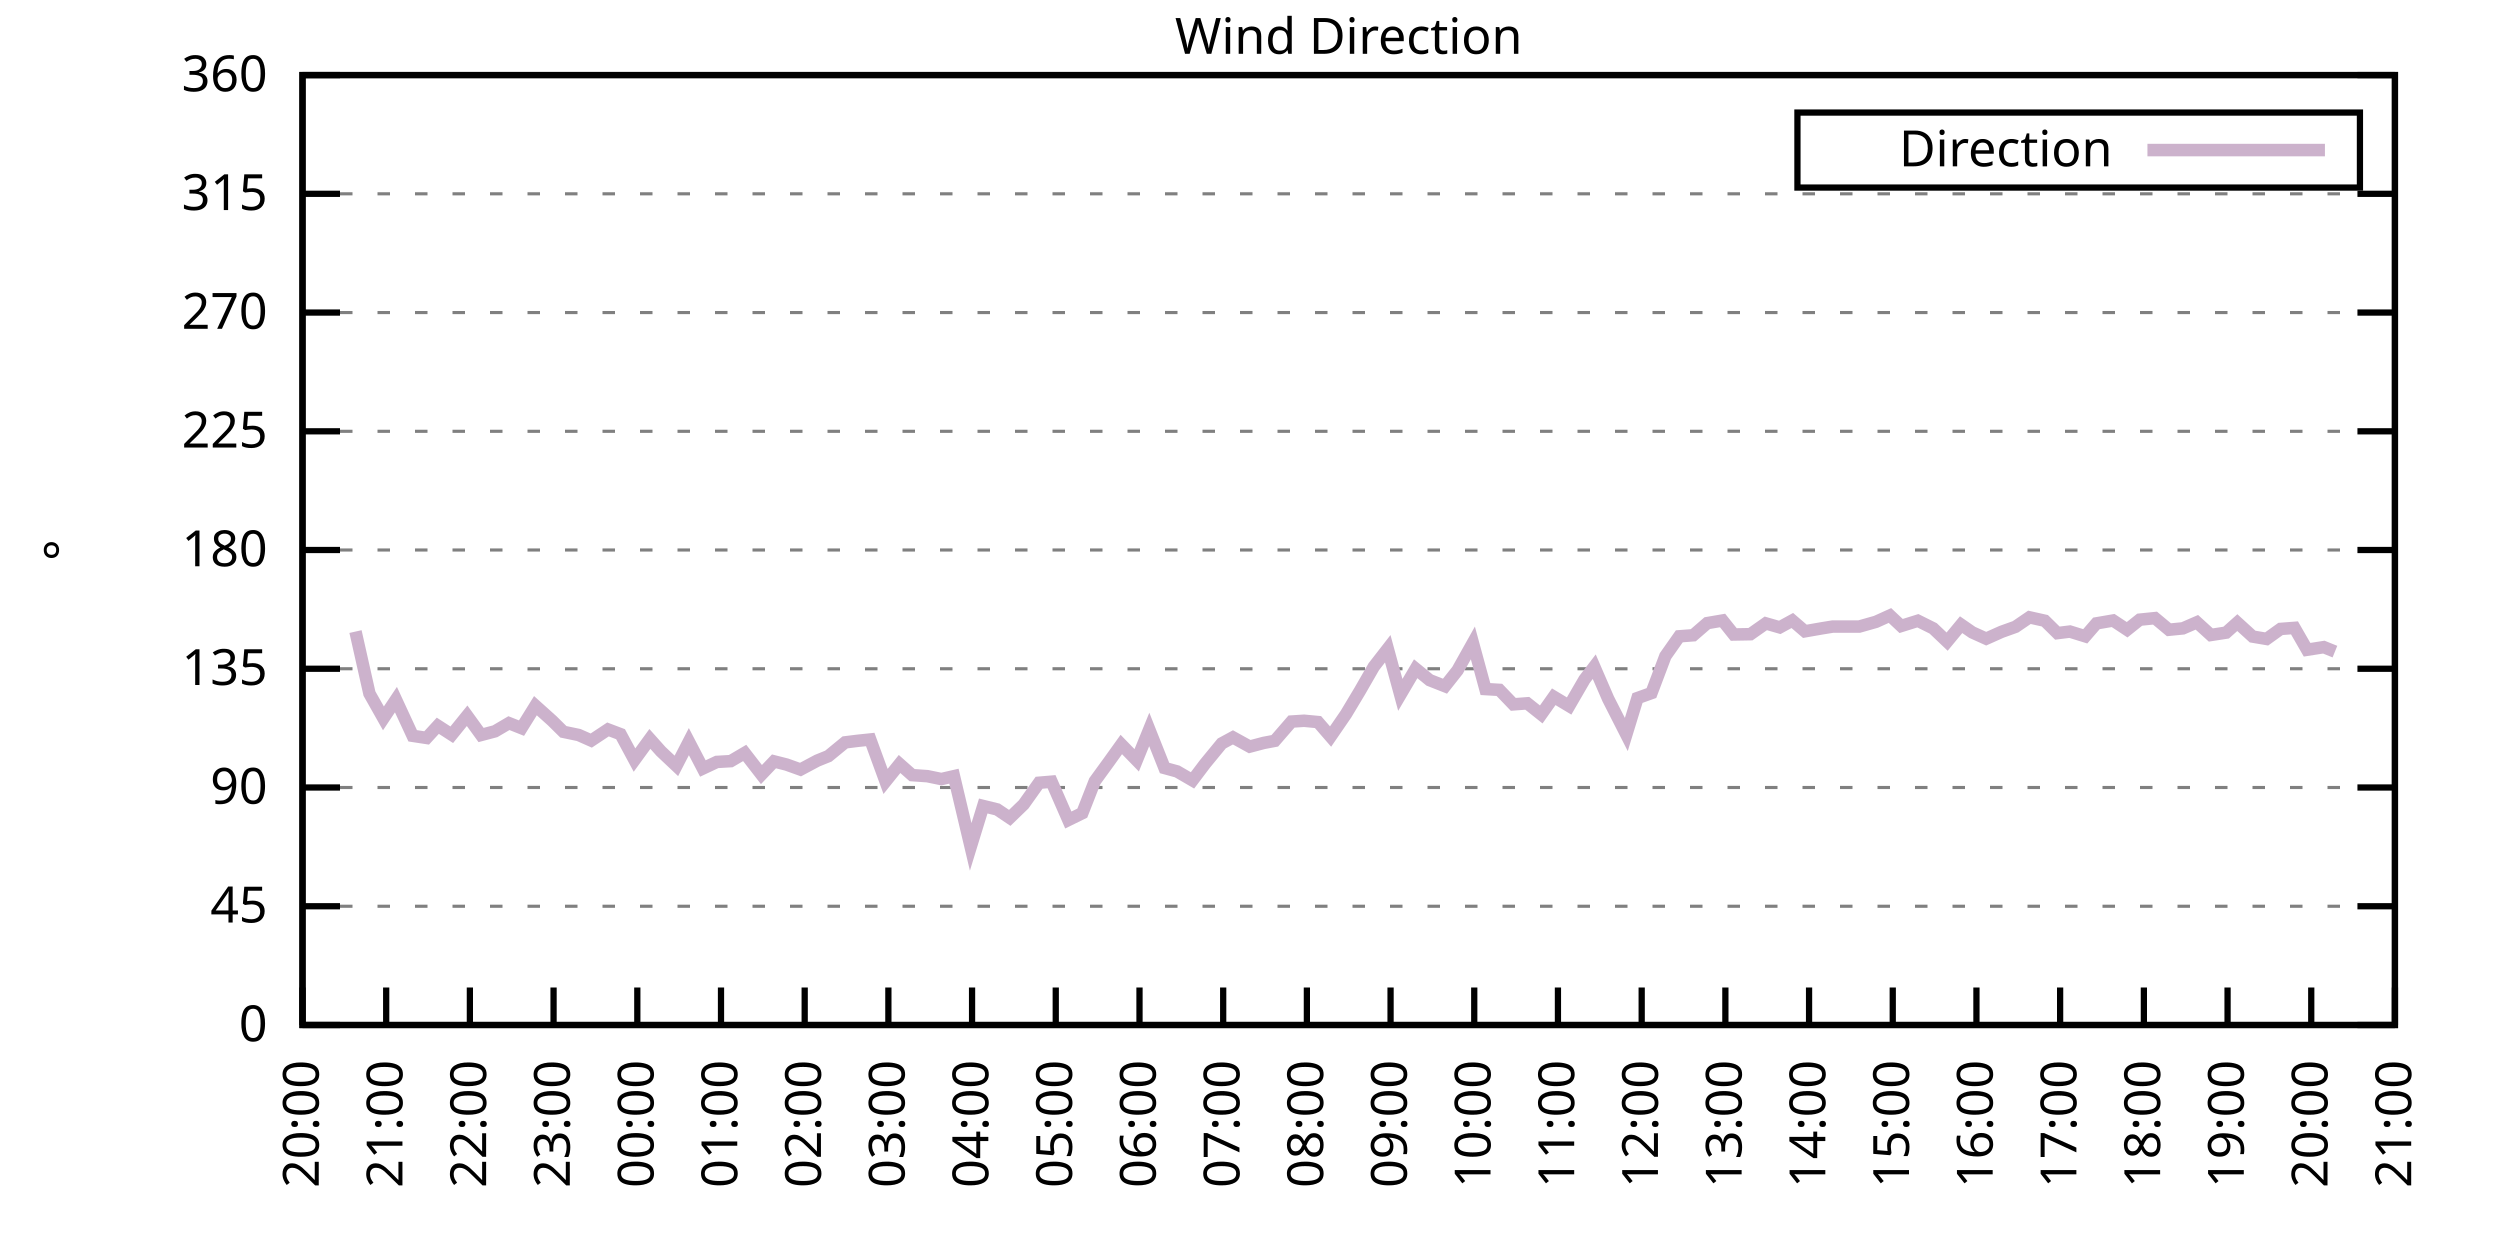
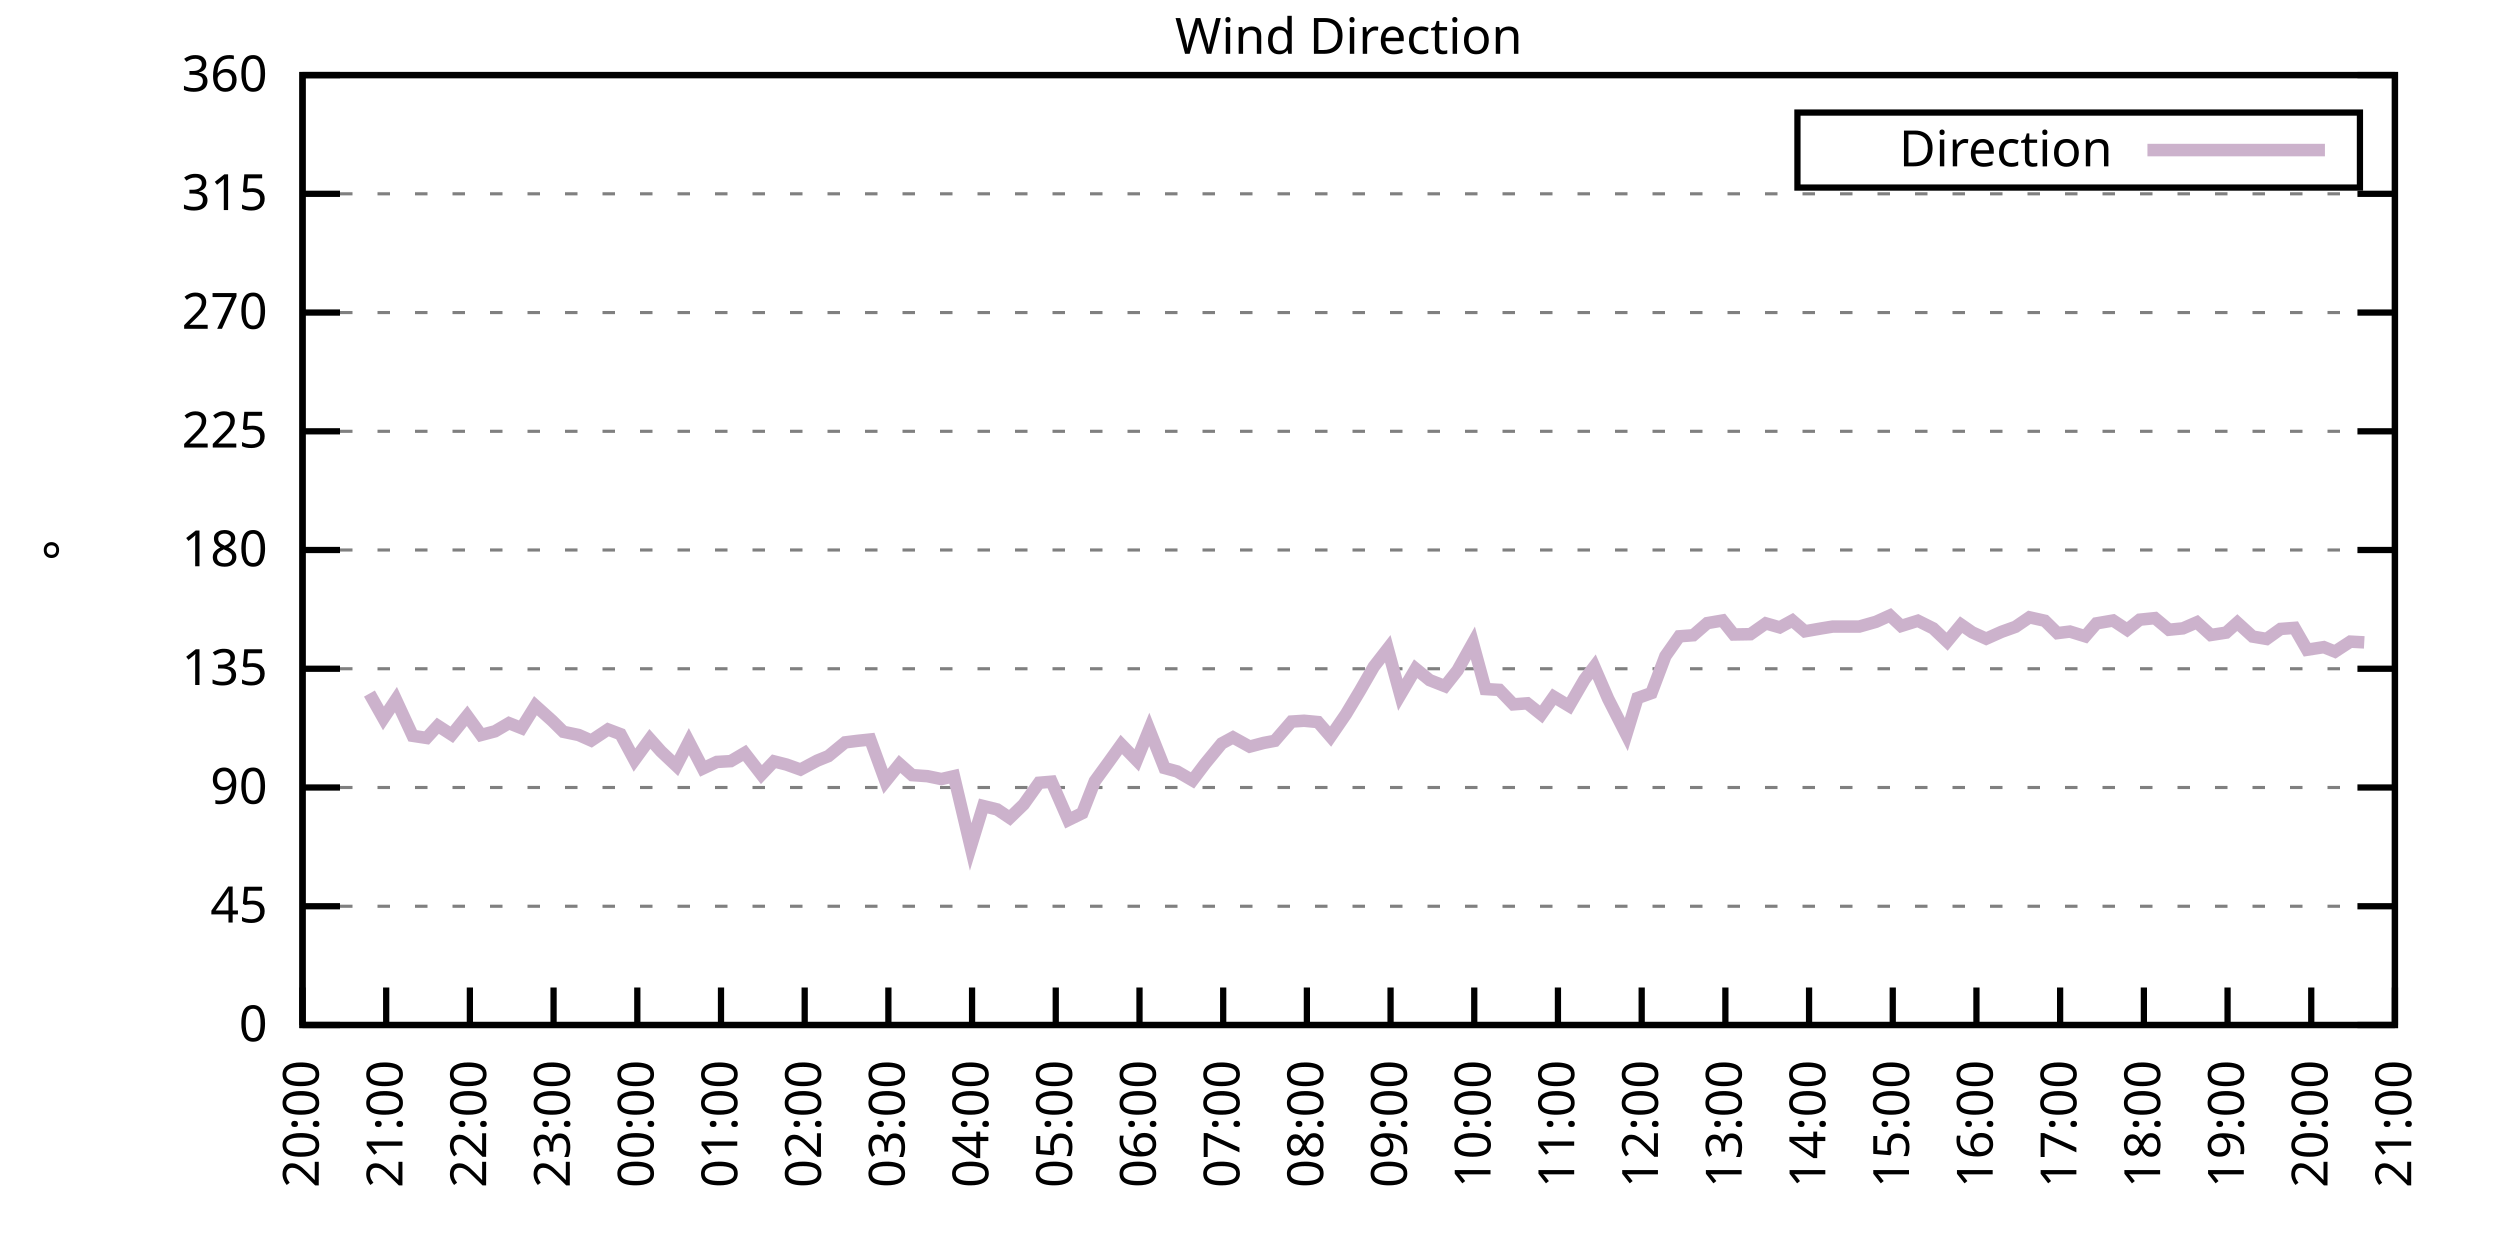
<svg xmlns="http://www.w3.org/2000/svg" xmlns:xlink="http://www.w3.org/1999/xlink" width="400" height="200" viewBox="0 0 400 200">
  <g id="gnuplot_canvas">
    <rect x="0" y="0" width="400" height="200" fill="none" />
    <defs>
      <circle id="gpDot" r="0.5" stroke-width="0.5" stroke="currentColor" />
      <path id="gpPt0" stroke-width="0.333" stroke="currentColor" d="M-1,0 h2 M0,-1 v2" />
      <path id="gpPt1" stroke-width="0.333" stroke="currentColor" d="M-1,-1 L1,1 M1,-1 L-1,1" />
      <path id="gpPt2" stroke-width="0.333" stroke="currentColor" d="M-1,0 L1,0 M0,-1 L0,1 M-1,-1 L1,1 M-1,1 L1,-1" />
      <rect id="gpPt3" stroke-width="0.333" stroke="currentColor" x="-1" y="-1" width="2" height="2" />
      <rect id="gpPt4" stroke-width="0.333" stroke="currentColor" fill="currentColor" x="-1" y="-1" width="2" height="2" />
      <circle id="gpPt5" stroke-width="0.333" stroke="currentColor" cx="0" cy="0" r="1" />
      <use xlink:href="#gpPt5" id="gpPt6" fill="currentColor" stroke="none" />
      <path id="gpPt7" stroke-width="0.333" stroke="currentColor" d="M0,-1.33 L-1.33,0.67 L1.33,0.67 z" />
      <use xlink:href="#gpPt7" id="gpPt8" fill="currentColor" stroke="none" />
      <use xlink:href="#gpPt7" id="gpPt9" stroke="currentColor" transform="rotate(180)" />
      <use xlink:href="#gpPt9" id="gpPt10" fill="currentColor" stroke="none" />
      <use xlink:href="#gpPt3" id="gpPt11" stroke="currentColor" transform="rotate(45)" />
      <use xlink:href="#gpPt11" id="gpPt12" fill="currentColor" stroke="none" />
      <path id="gpPt13" stroke-width="0.333" stroke="currentColor" d="M0,1.330 L1.265,0.411 L0.782,-1.067 L-0.782,-1.076 L-1.265,0.411 z" />
      <use xlink:href="#gpPt13" id="gpPt14" fill="currentColor" stroke="none" />
      <filter id="textbox" filterUnits="objectBoundingBox" x="0" y="0" height="1" width="1">
        <feFlood flood-color="white" flood-opacity="1" result="bgnd" />
        <feComposite in="SourceGraphic" in2="bgnd" operator="atop" />
      </filter>
      <filter id="greybox" filterUnits="objectBoundingBox" x="0" y="0" height="1" width="1">
        <feFlood flood-color="lightgrey" flood-opacity="1" result="grey" />
        <feComposite in="SourceGraphic" in2="grey" operator="atop" />
      </filter>
    </defs>
    <g fill="none" color="white" stroke="currentColor" stroke-width="1.00" stroke-linecap="butt" stroke-linejoin="miter">
</g>
    <g fill="none" color="black" stroke="currentColor" stroke-width="1.00" stroke-linecap="butt" stroke-linejoin="miter">
      <g stroke="none" shape-rendering="crispEdges">
        <polygon fill="rgb(255, 255, 255)" points="48.40,164.00 383.18,164.00 383.18,12.02 48.40,12.02 " />
      </g>
    </g>
    <g fill="none" color="black" stroke="currentColor" stroke-width="1.00" stroke-linecap="butt" stroke-linejoin="miter">
</g>
    <g fill="none" color="black" stroke="black" stroke-width="0.50" stroke-linecap="butt" stroke-linejoin="miter">
</g>
    <g fill="none" color="gray" stroke="currentColor" stroke-width="0.50" stroke-linecap="butt" stroke-linejoin="miter">
      <path stroke="gray" stroke-dasharray="2,4" class="gridline" d="M48.40,164.00 L383.19,164.00  " />
    </g>
    <g fill="none" color="gray" stroke="gray" stroke-width="1.00" stroke-linecap="butt" stroke-linejoin="miter">
</g>
    <g fill="none" color="black" stroke="currentColor" stroke-width="1.00" stroke-linecap="butt" stroke-linejoin="miter">
      <path stroke="black" d="M48.40,164.00 L54.40,164.00 M383.19,164.00 L377.19,164.00  " />
      <g transform="translate(42.80,166.60)" stroke="none" fill="black" font-family="Sans" font-size="8.00" text-anchor="end">
        <text>
          <tspan font-family="Sans"> 0</tspan>
        </text>
      </g>
    </g>
    <g fill="none" color="black" stroke="currentColor" stroke-width="1.00" stroke-linecap="butt" stroke-linejoin="miter">
</g>
    <g fill="none" color="black" stroke="black" stroke-width="0.50" stroke-linecap="butt" stroke-linejoin="miter">
</g>
    <g fill="none" color="gray" stroke="currentColor" stroke-width="0.50" stroke-linecap="butt" stroke-linejoin="miter">
      <path stroke="gray" stroke-dasharray="2,4" class="gridline" d="M48.40,145.00 L383.19,145.00  " />
    </g>
    <g fill="none" color="gray" stroke="gray" stroke-width="1.00" stroke-linecap="butt" stroke-linejoin="miter">
</g>
    <g fill="none" color="black" stroke="currentColor" stroke-width="1.00" stroke-linecap="butt" stroke-linejoin="miter">
      <path stroke="black" d="M48.40,145.00 L54.40,145.00 M383.19,145.00 L377.19,145.00  " />
      <g transform="translate(42.80,147.60)" stroke="none" fill="black" font-family="Sans" font-size="8.00" text-anchor="end">
        <text>
          <tspan font-family="Sans"> 45</tspan>
        </text>
      </g>
    </g>
    <g fill="none" color="black" stroke="currentColor" stroke-width="1.00" stroke-linecap="butt" stroke-linejoin="miter">
</g>
    <g fill="none" color="black" stroke="black" stroke-width="0.50" stroke-linecap="butt" stroke-linejoin="miter">
</g>
    <g fill="none" color="gray" stroke="currentColor" stroke-width="0.50" stroke-linecap="butt" stroke-linejoin="miter">
      <path stroke="gray" stroke-dasharray="2,4" class="gridline" d="M48.40,126.00 L383.19,126.00  " />
    </g>
    <g fill="none" color="gray" stroke="gray" stroke-width="1.00" stroke-linecap="butt" stroke-linejoin="miter">
</g>
    <g fill="none" color="black" stroke="currentColor" stroke-width="1.00" stroke-linecap="butt" stroke-linejoin="miter">
      <path stroke="black" d="M48.40,126.00 L54.40,126.00 M383.19,126.00 L377.19,126.00  " />
      <g transform="translate(42.80,128.60)" stroke="none" fill="black" font-family="Sans" font-size="8.00" text-anchor="end">
        <text>
          <tspan font-family="Sans"> 90</tspan>
        </text>
      </g>
    </g>
    <g fill="none" color="black" stroke="currentColor" stroke-width="1.00" stroke-linecap="butt" stroke-linejoin="miter">
</g>
    <g fill="none" color="black" stroke="black" stroke-width="0.50" stroke-linecap="butt" stroke-linejoin="miter">
</g>
    <g fill="none" color="gray" stroke="currentColor" stroke-width="0.50" stroke-linecap="butt" stroke-linejoin="miter">
      <path stroke="gray" stroke-dasharray="2,4" class="gridline" d="M48.40,107.00 L383.19,107.00  " />
    </g>
    <g fill="none" color="gray" stroke="gray" stroke-width="1.00" stroke-linecap="butt" stroke-linejoin="miter">
</g>
    <g fill="none" color="black" stroke="currentColor" stroke-width="1.00" stroke-linecap="butt" stroke-linejoin="miter">
      <path stroke="black" d="M48.40,107.00 L54.40,107.00 M383.19,107.00 L377.19,107.00  " />
      <g transform="translate(42.80,109.60)" stroke="none" fill="black" font-family="Sans" font-size="8.00" text-anchor="end">
        <text>
          <tspan font-family="Sans"> 135</tspan>
        </text>
      </g>
    </g>
    <g fill="none" color="black" stroke="currentColor" stroke-width="1.00" stroke-linecap="butt" stroke-linejoin="miter">
</g>
    <g fill="none" color="black" stroke="black" stroke-width="0.50" stroke-linecap="butt" stroke-linejoin="miter">
</g>
    <g fill="none" color="gray" stroke="currentColor" stroke-width="0.50" stroke-linecap="butt" stroke-linejoin="miter">
      <path stroke="gray" stroke-dasharray="2,4" class="gridline" d="M48.40,88.00 L383.19,88.00  " />
    </g>
    <g fill="none" color="gray" stroke="gray" stroke-width="1.00" stroke-linecap="butt" stroke-linejoin="miter">
</g>
    <g fill="none" color="black" stroke="currentColor" stroke-width="1.00" stroke-linecap="butt" stroke-linejoin="miter">
      <path stroke="black" d="M48.40,88.00 L54.40,88.00 M383.19,88.00 L377.19,88.00  " />
      <g transform="translate(42.80,90.60)" stroke="none" fill="black" font-family="Sans" font-size="8.00" text-anchor="end">
        <text>
          <tspan font-family="Sans"> 180</tspan>
        </text>
      </g>
    </g>
    <g fill="none" color="black" stroke="currentColor" stroke-width="1.00" stroke-linecap="butt" stroke-linejoin="miter">
</g>
    <g fill="none" color="black" stroke="black" stroke-width="0.50" stroke-linecap="butt" stroke-linejoin="miter">
</g>
    <g fill="none" color="gray" stroke="currentColor" stroke-width="0.50" stroke-linecap="butt" stroke-linejoin="miter">
      <path stroke="gray" stroke-dasharray="2,4" class="gridline" d="M48.40,69.01 L383.19,69.01  " />
    </g>
    <g fill="none" color="gray" stroke="gray" stroke-width="1.00" stroke-linecap="butt" stroke-linejoin="miter">
</g>
    <g fill="none" color="black" stroke="currentColor" stroke-width="1.00" stroke-linecap="butt" stroke-linejoin="miter">
      <path stroke="black" d="M48.40,69.01 L54.40,69.01 M383.19,69.01 L377.19,69.01  " />
      <g transform="translate(42.80,71.61)" stroke="none" fill="black" font-family="Sans" font-size="8.00" text-anchor="end">
        <text>
          <tspan font-family="Sans"> 225</tspan>
        </text>
      </g>
    </g>
    <g fill="none" color="black" stroke="currentColor" stroke-width="1.00" stroke-linecap="butt" stroke-linejoin="miter">
</g>
    <g fill="none" color="black" stroke="black" stroke-width="0.50" stroke-linecap="butt" stroke-linejoin="miter">
</g>
    <g fill="none" color="gray" stroke="currentColor" stroke-width="0.50" stroke-linecap="butt" stroke-linejoin="miter">
      <path stroke="gray" stroke-dasharray="2,4" class="gridline" d="M48.40,50.01 L383.19,50.01  " />
    </g>
    <g fill="none" color="gray" stroke="gray" stroke-width="1.00" stroke-linecap="butt" stroke-linejoin="miter">
</g>
    <g fill="none" color="black" stroke="currentColor" stroke-width="1.00" stroke-linecap="butt" stroke-linejoin="miter">
      <path stroke="black" d="M48.40,50.01 L54.40,50.01 M383.19,50.01 L377.19,50.01  " />
      <g transform="translate(42.80,52.61)" stroke="none" fill="black" font-family="Sans" font-size="8.00" text-anchor="end">
        <text>
          <tspan font-family="Sans"> 270</tspan>
        </text>
      </g>
    </g>
    <g fill="none" color="black" stroke="currentColor" stroke-width="1.00" stroke-linecap="butt" stroke-linejoin="miter">
</g>
    <g fill="none" color="black" stroke="black" stroke-width="0.50" stroke-linecap="butt" stroke-linejoin="miter">
</g>
    <g fill="none" color="gray" stroke="currentColor" stroke-width="0.50" stroke-linecap="butt" stroke-linejoin="miter">
      <path stroke="gray" stroke-dasharray="2,4" class="gridline" d="M48.40,31.01 L383.19,31.01  " />
    </g>
    <g fill="none" color="gray" stroke="gray" stroke-width="1.00" stroke-linecap="butt" stroke-linejoin="miter">
</g>
    <g fill="none" color="black" stroke="currentColor" stroke-width="1.00" stroke-linecap="butt" stroke-linejoin="miter">
      <path stroke="black" d="M48.40,31.01 L54.40,31.01 M383.19,31.01 L377.19,31.01  " />
      <g transform="translate(42.80,33.61)" stroke="none" fill="black" font-family="Sans" font-size="8.00" text-anchor="end">
        <text>
          <tspan font-family="Sans"> 315</tspan>
        </text>
      </g>
    </g>
    <g fill="none" color="black" stroke="currentColor" stroke-width="1.00" stroke-linecap="butt" stroke-linejoin="miter">
</g>
    <g fill="none" color="black" stroke="black" stroke-width="0.50" stroke-linecap="butt" stroke-linejoin="miter">
</g>
    <g fill="none" color="gray" stroke="currentColor" stroke-width="0.50" stroke-linecap="butt" stroke-linejoin="miter">
      <path stroke="gray" stroke-dasharray="2,4" class="gridline" d="M48.40,12.01 L383.19,12.01  " />
    </g>
    <g fill="none" color="gray" stroke="gray" stroke-width="1.00" stroke-linecap="butt" stroke-linejoin="miter">
</g>
    <g fill="none" color="black" stroke="currentColor" stroke-width="1.00" stroke-linecap="butt" stroke-linejoin="miter">
      <path stroke="black" d="M48.40,12.01 L54.40,12.01 M383.19,12.01 L377.19,12.01  " />
      <g transform="translate(42.80,14.61)" stroke="none" fill="black" font-family="Sans" font-size="8.00" text-anchor="end">
        <text>
          <tspan font-family="Sans"> 360</tspan>
        </text>
      </g>
    </g>
    <g fill="none" color="black" stroke="currentColor" stroke-width="1.00" stroke-linecap="butt" stroke-linejoin="miter">
      <path stroke="black" d="M48.40,164.00 L48.40,158.00  " />
      <g transform="translate(51.00,169.60) rotate(270.00)" stroke="none" fill="black" font-family="Sans" font-size="8.00" text-anchor="end">
        <text>
          <tspan font-family="Sans">20:00</tspan>
        </text>
      </g>
    </g>
    <g fill="none" color="black" stroke="currentColor" stroke-width="1.00" stroke-linecap="butt" stroke-linejoin="miter">
      <path stroke="black" d="M61.79,164.00 L61.79,158.00  " />
      <g transform="translate(64.39,169.60) rotate(270.00)" stroke="none" fill="black" font-family="Sans" font-size="8.00" text-anchor="end">
        <text>
          <tspan font-family="Sans">21:00</tspan>
        </text>
      </g>
    </g>
    <g fill="none" color="black" stroke="currentColor" stroke-width="1.00" stroke-linecap="butt" stroke-linejoin="miter">
      <path stroke="black" d="M75.18,164.00 L75.18,158.00  " />
      <g transform="translate(77.78,169.60) rotate(270.00)" stroke="none" fill="black" font-family="Sans" font-size="8.00" text-anchor="end">
        <text>
          <tspan font-family="Sans">22:00</tspan>
        </text>
      </g>
    </g>
    <g fill="none" color="black" stroke="currentColor" stroke-width="1.00" stroke-linecap="butt" stroke-linejoin="miter">
      <path stroke="black" d="M88.57,164.00 L88.57,158.00  " />
      <g transform="translate(91.17,169.60) rotate(270.00)" stroke="none" fill="black" font-family="Sans" font-size="8.00" text-anchor="end">
        <text>
          <tspan font-family="Sans">23:00</tspan>
        </text>
      </g>
    </g>
    <g fill="none" color="black" stroke="currentColor" stroke-width="1.00" stroke-linecap="butt" stroke-linejoin="miter">
      <path stroke="black" d="M101.97,164.00 L101.97,158.00  " />
      <g transform="translate(104.57,169.60) rotate(270.00)" stroke="none" fill="black" font-family="Sans" font-size="8.00" text-anchor="end">
        <text>
          <tspan font-family="Sans">00:00</tspan>
        </text>
      </g>
    </g>
    <g fill="none" color="black" stroke="currentColor" stroke-width="1.00" stroke-linecap="butt" stroke-linejoin="miter">
      <path stroke="black" d="M115.36,164.00 L115.36,158.00  " />
      <g transform="translate(117.96,169.60) rotate(270.00)" stroke="none" fill="black" font-family="Sans" font-size="8.00" text-anchor="end">
        <text>
          <tspan font-family="Sans">01:00</tspan>
        </text>
      </g>
    </g>
    <g fill="none" color="black" stroke="currentColor" stroke-width="1.00" stroke-linecap="butt" stroke-linejoin="miter">
      <path stroke="black" d="M128.75,164.00 L128.75,158.00  " />
      <g transform="translate(131.35,169.60) rotate(270.00)" stroke="none" fill="black" font-family="Sans" font-size="8.00" text-anchor="end">
        <text>
          <tspan font-family="Sans">02:00</tspan>
        </text>
      </g>
    </g>
    <g fill="none" color="black" stroke="currentColor" stroke-width="1.00" stroke-linecap="butt" stroke-linejoin="miter">
      <path stroke="black" d="M142.14,164.00 L142.14,158.00  " />
      <g transform="translate(144.74,169.60) rotate(270.00)" stroke="none" fill="black" font-family="Sans" font-size="8.00" text-anchor="end">
        <text>
          <tspan font-family="Sans">03:00</tspan>
        </text>
      </g>
    </g>
    <g fill="none" color="black" stroke="currentColor" stroke-width="1.00" stroke-linecap="butt" stroke-linejoin="miter">
      <path stroke="black" d="M155.53,164.00 L155.53,158.00  " />
      <g transform="translate(158.13,169.60) rotate(270.00)" stroke="none" fill="black" font-family="Sans" font-size="8.00" text-anchor="end">
        <text>
          <tspan font-family="Sans">04:00</tspan>
        </text>
      </g>
    </g>
    <g fill="none" color="black" stroke="currentColor" stroke-width="1.00" stroke-linecap="butt" stroke-linejoin="miter">
      <path stroke="black" d="M168.92,164.00 L168.92,158.00  " />
      <g transform="translate(171.52,169.60) rotate(270.00)" stroke="none" fill="black" font-family="Sans" font-size="8.00" text-anchor="end">
        <text>
          <tspan font-family="Sans">05:00</tspan>
        </text>
      </g>
    </g>
    <g fill="none" color="black" stroke="currentColor" stroke-width="1.00" stroke-linecap="butt" stroke-linejoin="miter">
      <path stroke="black" d="M182.32,164.00 L182.32,158.00  " />
      <g transform="translate(184.92,169.60) rotate(270.00)" stroke="none" fill="black" font-family="Sans" font-size="8.00" text-anchor="end">
        <text>
          <tspan font-family="Sans">06:00</tspan>
        </text>
      </g>
    </g>
    <g fill="none" color="black" stroke="currentColor" stroke-width="1.00" stroke-linecap="butt" stroke-linejoin="miter">
      <path stroke="black" d="M195.71,164.00 L195.71,158.00  " />
      <g transform="translate(198.31,169.60) rotate(270.00)" stroke="none" fill="black" font-family="Sans" font-size="8.00" text-anchor="end">
        <text>
          <tspan font-family="Sans">07:00</tspan>
        </text>
      </g>
    </g>
    <g fill="none" color="black" stroke="currentColor" stroke-width="1.00" stroke-linecap="butt" stroke-linejoin="miter">
      <path stroke="black" d="M209.10,164.00 L209.10,158.00  " />
      <g transform="translate(211.70,169.60) rotate(270.00)" stroke="none" fill="black" font-family="Sans" font-size="8.00" text-anchor="end">
        <text>
          <tspan font-family="Sans">08:00</tspan>
        </text>
      </g>
    </g>
    <g fill="none" color="black" stroke="currentColor" stroke-width="1.00" stroke-linecap="butt" stroke-linejoin="miter">
      <path stroke="black" d="M222.49,164.00 L222.49,158.00  " />
      <g transform="translate(225.09,169.60) rotate(270.00)" stroke="none" fill="black" font-family="Sans" font-size="8.00" text-anchor="end">
        <text>
          <tspan font-family="Sans">09:00</tspan>
        </text>
      </g>
    </g>
    <g fill="none" color="black" stroke="currentColor" stroke-width="1.00" stroke-linecap="butt" stroke-linejoin="miter">
      <path stroke="black" d="M235.88,164.00 L235.88,158.00  " />
      <g transform="translate(238.48,169.60) rotate(270.00)" stroke="none" fill="black" font-family="Sans" font-size="8.00" text-anchor="end">
        <text>
          <tspan font-family="Sans">10:00</tspan>
        </text>
      </g>
    </g>
    <g fill="none" color="black" stroke="currentColor" stroke-width="1.00" stroke-linecap="butt" stroke-linejoin="miter">
      <path stroke="black" d="M249.27,164.00 L249.27,158.00  " />
      <g transform="translate(251.87,169.60) rotate(270.00)" stroke="none" fill="black" font-family="Sans" font-size="8.00" text-anchor="end">
        <text>
          <tspan font-family="Sans">11:00</tspan>
        </text>
      </g>
    </g>
    <g fill="none" color="black" stroke="currentColor" stroke-width="1.00" stroke-linecap="butt" stroke-linejoin="miter">
      <path stroke="black" d="M262.67,164.00 L262.67,158.00  " />
      <g transform="translate(265.27,169.60) rotate(270.00)" stroke="none" fill="black" font-family="Sans" font-size="8.00" text-anchor="end">
        <text>
          <tspan font-family="Sans">12:00</tspan>
        </text>
      </g>
    </g>
    <g fill="none" color="black" stroke="currentColor" stroke-width="1.00" stroke-linecap="butt" stroke-linejoin="miter">
      <path stroke="black" d="M276.06,164.00 L276.06,158.00  " />
      <g transform="translate(278.66,169.60) rotate(270.00)" stroke="none" fill="black" font-family="Sans" font-size="8.00" text-anchor="end">
        <text>
          <tspan font-family="Sans">13:00</tspan>
        </text>
      </g>
    </g>
    <g fill="none" color="black" stroke="currentColor" stroke-width="1.00" stroke-linecap="butt" stroke-linejoin="miter">
      <path stroke="black" d="M289.45,164.00 L289.45,158.00  " />
      <g transform="translate(292.05,169.60) rotate(270.00)" stroke="none" fill="black" font-family="Sans" font-size="8.00" text-anchor="end">
        <text>
          <tspan font-family="Sans">14:00</tspan>
        </text>
      </g>
    </g>
    <g fill="none" color="black" stroke="currentColor" stroke-width="1.00" stroke-linecap="butt" stroke-linejoin="miter">
      <path stroke="black" d="M302.84,164.00 L302.84,158.00  " />
      <g transform="translate(305.44,169.60) rotate(270.00)" stroke="none" fill="black" font-family="Sans" font-size="8.00" text-anchor="end">
        <text>
          <tspan font-family="Sans">15:00</tspan>
        </text>
      </g>
    </g>
    <g fill="none" color="black" stroke="currentColor" stroke-width="1.00" stroke-linecap="butt" stroke-linejoin="miter">
      <path stroke="black" d="M316.23,164.00 L316.23,158.00  " />
      <g transform="translate(318.83,169.60) rotate(270.00)" stroke="none" fill="black" font-family="Sans" font-size="8.00" text-anchor="end">
        <text>
          <tspan font-family="Sans">16:00</tspan>
        </text>
      </g>
    </g>
    <g fill="none" color="black" stroke="currentColor" stroke-width="1.00" stroke-linecap="butt" stroke-linejoin="miter">
      <path stroke="black" d="M329.62,164.00 L329.62,158.00  " />
      <g transform="translate(332.22,169.60) rotate(270.00)" stroke="none" fill="black" font-family="Sans" font-size="8.00" text-anchor="end">
        <text>
          <tspan font-family="Sans">17:00</tspan>
        </text>
      </g>
    </g>
    <g fill="none" color="black" stroke="currentColor" stroke-width="1.00" stroke-linecap="butt" stroke-linejoin="miter">
      <path stroke="black" d="M343.02,164.00 L343.02,158.00  " />
      <g transform="translate(345.62,169.60) rotate(270.00)" stroke="none" fill="black" font-family="Sans" font-size="8.00" text-anchor="end">
        <text>
          <tspan font-family="Sans">18:00</tspan>
        </text>
      </g>
    </g>
    <g fill="none" color="black" stroke="currentColor" stroke-width="1.00" stroke-linecap="butt" stroke-linejoin="miter">
      <path stroke="black" d="M356.41,164.00 L356.41,158.00  " />
      <g transform="translate(359.01,169.60) rotate(270.00)" stroke="none" fill="black" font-family="Sans" font-size="8.00" text-anchor="end">
        <text>
          <tspan font-family="Sans">19:00</tspan>
        </text>
      </g>
    </g>
    <g fill="none" color="black" stroke="currentColor" stroke-width="1.00" stroke-linecap="butt" stroke-linejoin="miter">
      <path stroke="black" d="M369.80,164.00 L369.80,158.00  " />
      <g transform="translate(372.40,169.60) rotate(270.00)" stroke="none" fill="black" font-family="Sans" font-size="8.00" text-anchor="end">
        <text>
          <tspan font-family="Sans">20:00</tspan>
        </text>
      </g>
    </g>
    <g fill="none" color="black" stroke="currentColor" stroke-width="1.00" stroke-linecap="butt" stroke-linejoin="miter">
      <path stroke="black" d="M383.19,164.00 L383.19,158.00  " />
      <g transform="translate(385.79,169.60) rotate(270.00)" stroke="none" fill="black" font-family="Sans" font-size="8.00" text-anchor="end">
        <text>
          <tspan font-family="Sans">21:00</tspan>
        </text>
      </g>
    </g>
    <g fill="none" color="black" stroke="currentColor" stroke-width="1.00" stroke-linecap="butt" stroke-linejoin="miter">
</g>
    <g fill="none" color="black" stroke="currentColor" stroke-width="1.00" stroke-linecap="butt" stroke-linejoin="miter">
      <path stroke="black" d="M48.40,12.01 L48.40,164.00 L383.19,164.00 L383.19,12.01 L48.40,12.01 Z  " />
    </g>
    <g fill="none" color="black" stroke="currentColor" stroke-width="1.00" stroke-linecap="butt" stroke-linejoin="miter">
</g>
    <g fill="none" color="black" stroke="currentColor" stroke-width="1.00" stroke-linecap="butt" stroke-linejoin="miter">
      <path stroke="black" d="M287.59,30.01 L287.59,18.01 L377.59,18.01 L377.59,30.01 L287.59,30.01 Z  " />
    </g>
    <g id="Wind_direction_plot_1">
      <g fill="none" color="white" stroke="black" stroke-width="2.00" stroke-linecap="butt" stroke-linejoin="miter">
</g>
      <g fill="none" color="black" stroke="currentColor" stroke-width="2.00" stroke-linecap="butt" stroke-linejoin="miter">
        <g transform="translate(337.99,26.61)" stroke="none" fill="black" font-family="Sans" font-size="8.00" text-anchor="end">
          <text>
            <tspan font-family="Sans">Direction</tspan>
          </text>
        </g>
      </g>
      <g fill="none" color="black" stroke="currentColor" stroke-width="2.00" stroke-linecap="butt" stroke-linejoin="miter">
-         <path stroke="rgb(204, 178, 204)" d="M343.59,24.01 L371.99,24.01 M56.88,101.05 L59.11,110.97 L61.35,114.94 L63.35,111.94 L66.03,117.73 L68.26,118.07   L70.05,116.12 L72.28,117.56 L74.74,114.52 L76.97,117.60 L79.20,117.01 L81.43,115.70 L83.44,116.50 L85.67,112.91   L88.35,115.32 L90.14,117.09 L92.59,117.60 L94.60,118.49 L97.28,116.71 L99.29,117.47 L101.52,121.61 L103.98,118.23   L105.76,120.22 L108.22,122.54 L110.22,118.66 L112.46,122.96 L114.69,121.91 L116.92,121.78 L119.15,120.47 L121.83,123.93   L123.84,121.82 L125.85,122.33 L128.08,123.13 L130.76,121.70 L132.54,120.98 L135.22,118.78 L137.23,118.53 L139.24,118.32   L141.69,125.03 L143.93,122.24 L145.94,124.02 L148.39,124.19 L150.62,124.65 L152.63,124.19 L155.31,135.50 L157.32,128.96   L159.55,129.51 L161.56,130.86 L163.79,128.70 L166.25,125.24 L168.25,125.07 L170.93,131.20 L173.17,130.10 L175.17,124.99   L177.41,121.91 L179.41,119.12 L181.87,121.65 L183.88,116.71 L186.33,122.88 L188.34,123.43 L190.80,124.86 L192.81,122.20   L195.48,118.95 L197.27,117.98 L199.95,119.46 L202.18,118.87 L203.97,118.53 L206.64,115.45 L208.65,115.32 L210.88,115.53   L212.89,117.85 L215.35,114.27 L217.58,110.55 L219.81,106.67 L222.04,103.80 L224.05,111.18 L226.51,107.00 L228.74,108.82   L231.20,109.79 L233.20,107.26 L235.66,102.87 L237.67,110.25 L239.90,110.38 L242.13,112.70 L244.36,112.53 L246.60,114.31   L248.60,111.48 L251.06,112.96 L253.51,108.73 L255.08,106.67 L257.31,111.82 L260.21,117.52 L262.00,111.69 L264.23,110.89   L266.46,104.98 L268.69,101.81 L270.92,101.64 L273.16,99.70 L275.61,99.28 L277.40,101.52 L280.07,101.47 L282.53,99.74   L284.76,100.38 L286.77,99.28 L288.78,101.01 L291.46,100.54 L293.24,100.25 L295.70,100.25 L297.48,100.25 L300.16,99.49   L302.39,98.48 L304.18,100.16 L306.86,99.32 L309.31,100.54 L311.54,102.66 L313.78,99.95 L315.56,101.18 L317.79,102.19   L320.25,101.09 L322.48,100.29 L324.71,98.77 L327.17,99.32 L329.18,101.30 L331.19,101.05 L333.64,101.81 L335.43,99.74   L338.10,99.28 L340.34,100.76 L342.35,99.15 L344.80,98.90 L347.03,100.76 L349.26,100.54 L351.50,99.57 L353.73,101.60   L356.18,101.22 L357.97,99.62 L360.42,101.85 L362.66,102.23 L364.89,100.63 L367.12,100.46 L369.13,103.96 L371.81,103.54   L373.59,104.26  " />
+         <path stroke="rgb(204, 178, 204)" d="M343.59,24.01 L371.99,24.01 M59.11,110.97 L61.35,114.94 L63.35,111.94 L66.03,117.73 L68.26,118.07 L70.05,116.12   L72.28,117.56 L74.74,114.52 L76.97,117.60 L79.20,117.01 L81.43,115.70 L83.44,116.50 L85.67,112.91 L88.35,115.32   L90.14,117.09 L92.59,117.60 L94.60,118.49 L97.28,116.71 L99.29,117.47 L101.52,121.61 L103.98,118.23 L105.76,120.22   L108.22,122.54 L110.22,118.66 L112.46,122.96 L114.69,121.91 L116.92,121.78 L119.15,120.47 L121.83,123.93 L123.84,121.82   L125.85,122.33 L128.08,123.13 L130.76,121.70 L132.54,120.98 L135.22,118.78 L137.23,118.53 L139.24,118.32 L141.69,125.03   L143.93,122.24 L145.94,124.02 L148.39,124.19 L150.62,124.65 L152.63,124.19 L155.31,135.50 L157.32,128.96 L159.55,129.51   L161.56,130.86 L163.79,128.70 L166.25,125.24 L168.25,125.07 L170.93,131.20 L173.17,130.10 L175.17,124.99 L177.41,121.91   L179.41,119.12 L181.87,121.65 L183.88,116.71 L186.33,122.88 L188.34,123.43 L190.80,124.86 L192.81,122.20 L195.48,118.95   L197.27,117.98 L199.95,119.46 L202.18,118.87 L203.97,118.53 L206.64,115.45 L208.65,115.32 L210.88,115.53 L212.89,117.85   L215.35,114.27 L217.58,110.55 L219.81,106.67 L222.04,103.80 L224.05,111.18 L226.51,107.00 L228.74,108.82 L231.20,109.79   L233.20,107.26 L235.66,102.87 L237.67,110.25 L239.90,110.38 L242.13,112.70 L244.36,112.53 L246.60,114.31 L248.60,111.48   L251.06,112.96 L253.51,108.73 L255.08,106.67 L257.31,111.82 L260.21,117.52 L262.00,111.69 L264.23,110.89 L266.46,104.98   L268.69,101.81 L270.92,101.64 L273.16,99.70 L275.61,99.28 L277.40,101.52 L280.07,101.47 L282.53,99.74 L284.76,100.38   L286.77,99.28 L288.78,101.01 L291.46,100.54 L293.24,100.25 L295.70,100.25 L297.48,100.25 L300.16,99.49 L302.39,98.48   L304.18,100.16 L306.86,99.32 L309.31,100.54 L311.54,102.66 L313.78,99.95 L315.56,101.18 L317.79,102.19 L320.25,101.09   L322.48,100.29 L324.71,98.77 L327.17,99.32 L329.18,101.30 L331.19,101.05 L333.64,101.81 L335.43,99.74 L338.10,99.28   L340.34,100.76 L342.35,99.15 L344.80,98.90 L347.03,100.76 L349.26,100.54 L351.50,99.57 L353.73,101.60 L356.18,101.22   L357.97,99.62 L360.42,101.85 L362.66,102.23 L364.89,100.63 L367.12,100.46 L369.13,103.96 L371.81,103.54 L373.59,104.26   L376.05,102.66 L378.28,102.78  " />
      </g>
    </g>
    <g fill="none" color="black" stroke="currentColor" stroke-width="2.00" stroke-linecap="butt" stroke-linejoin="miter">
</g>
    <g fill="none" color="black" stroke="black" stroke-width="1.00" stroke-linecap="butt" stroke-linejoin="miter">
</g>
    <g fill="none" color="black" stroke="currentColor" stroke-width="1.00" stroke-linecap="butt" stroke-linejoin="miter">
      <path stroke="black" d="M48.40,12.01 L48.40,164.00 L383.19,164.00 L383.19,12.01 L48.40,12.01 Z  " />
      <g transform="translate(12.80,88.01) rotate(270.00)" stroke="none" fill="black" font-family="Sans" font-size="8.00" text-anchor="middle">
        <text>
          <tspan font-family="Sans">°</tspan>
        </text>
      </g>
    </g>
    <g fill="none" color="black" stroke="currentColor" stroke-width="1.00" stroke-linecap="butt" stroke-linejoin="miter">
</g>
    <g fill="none" color="black" stroke="currentColor" stroke-width="1.00" stroke-linecap="butt" stroke-linejoin="miter">
      <g transform="translate(215.79,8.61)" stroke="none" fill="black" font-family="Sans" font-size="8.00" text-anchor="middle">
        <text>
          <tspan font-family="Sans">Wind Direction</tspan>
        </text>
      </g>
    </g>
    <g fill="none" color="black" stroke="currentColor" stroke-width="1.00" stroke-linecap="butt" stroke-linejoin="miter">
</g>
  </g>
</svg>
